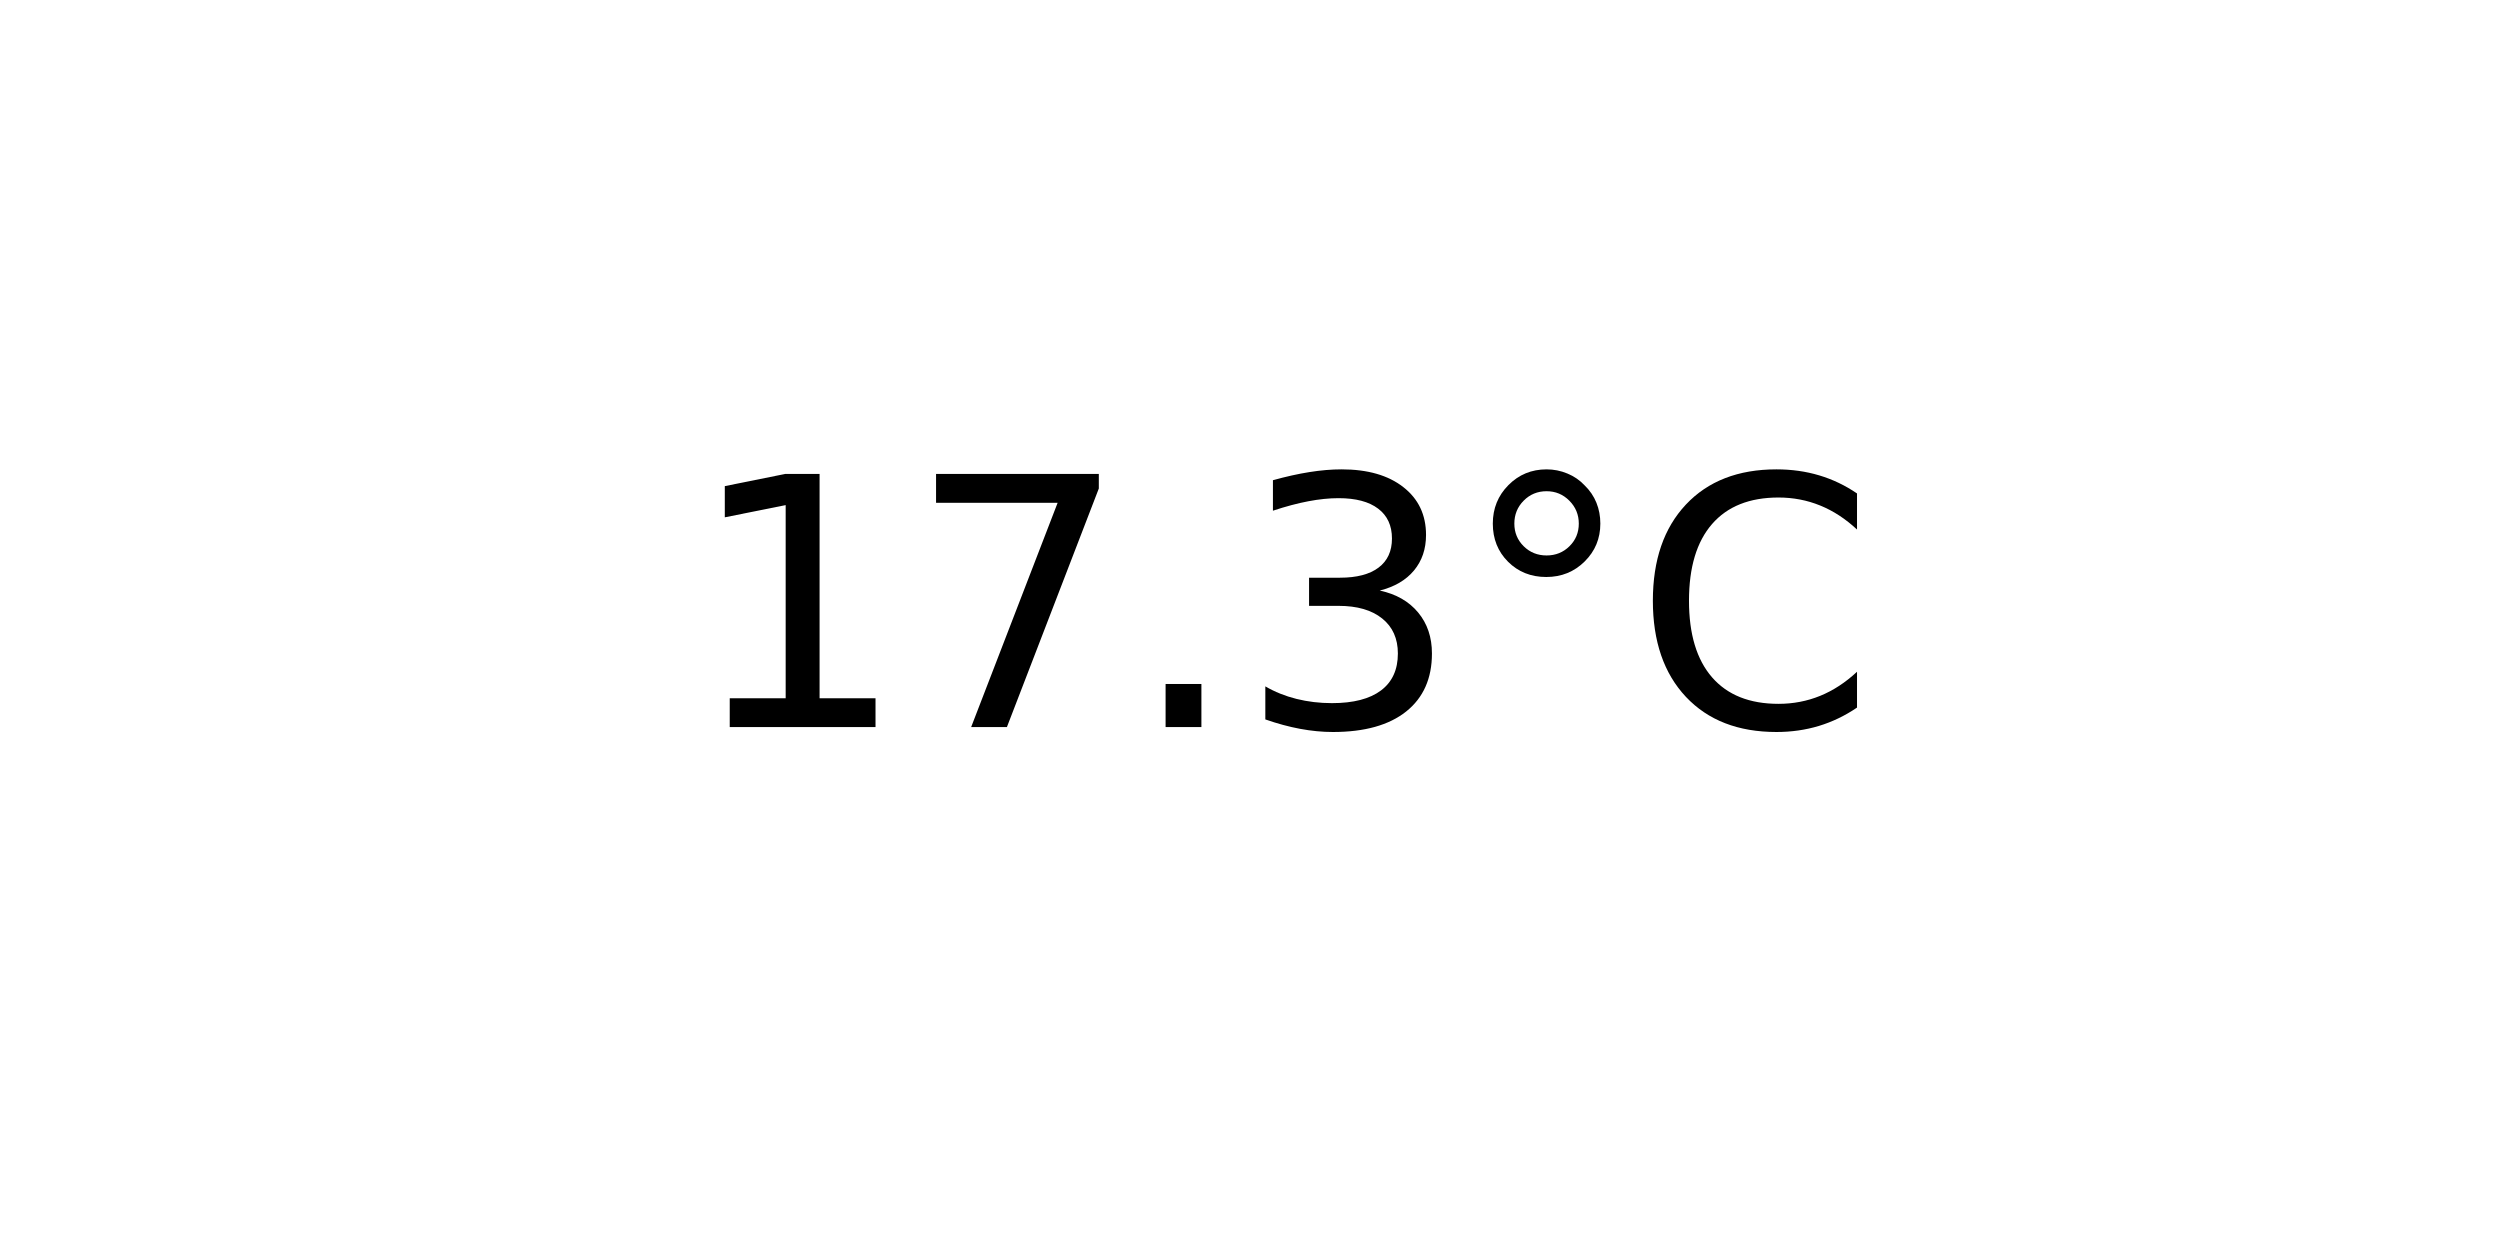
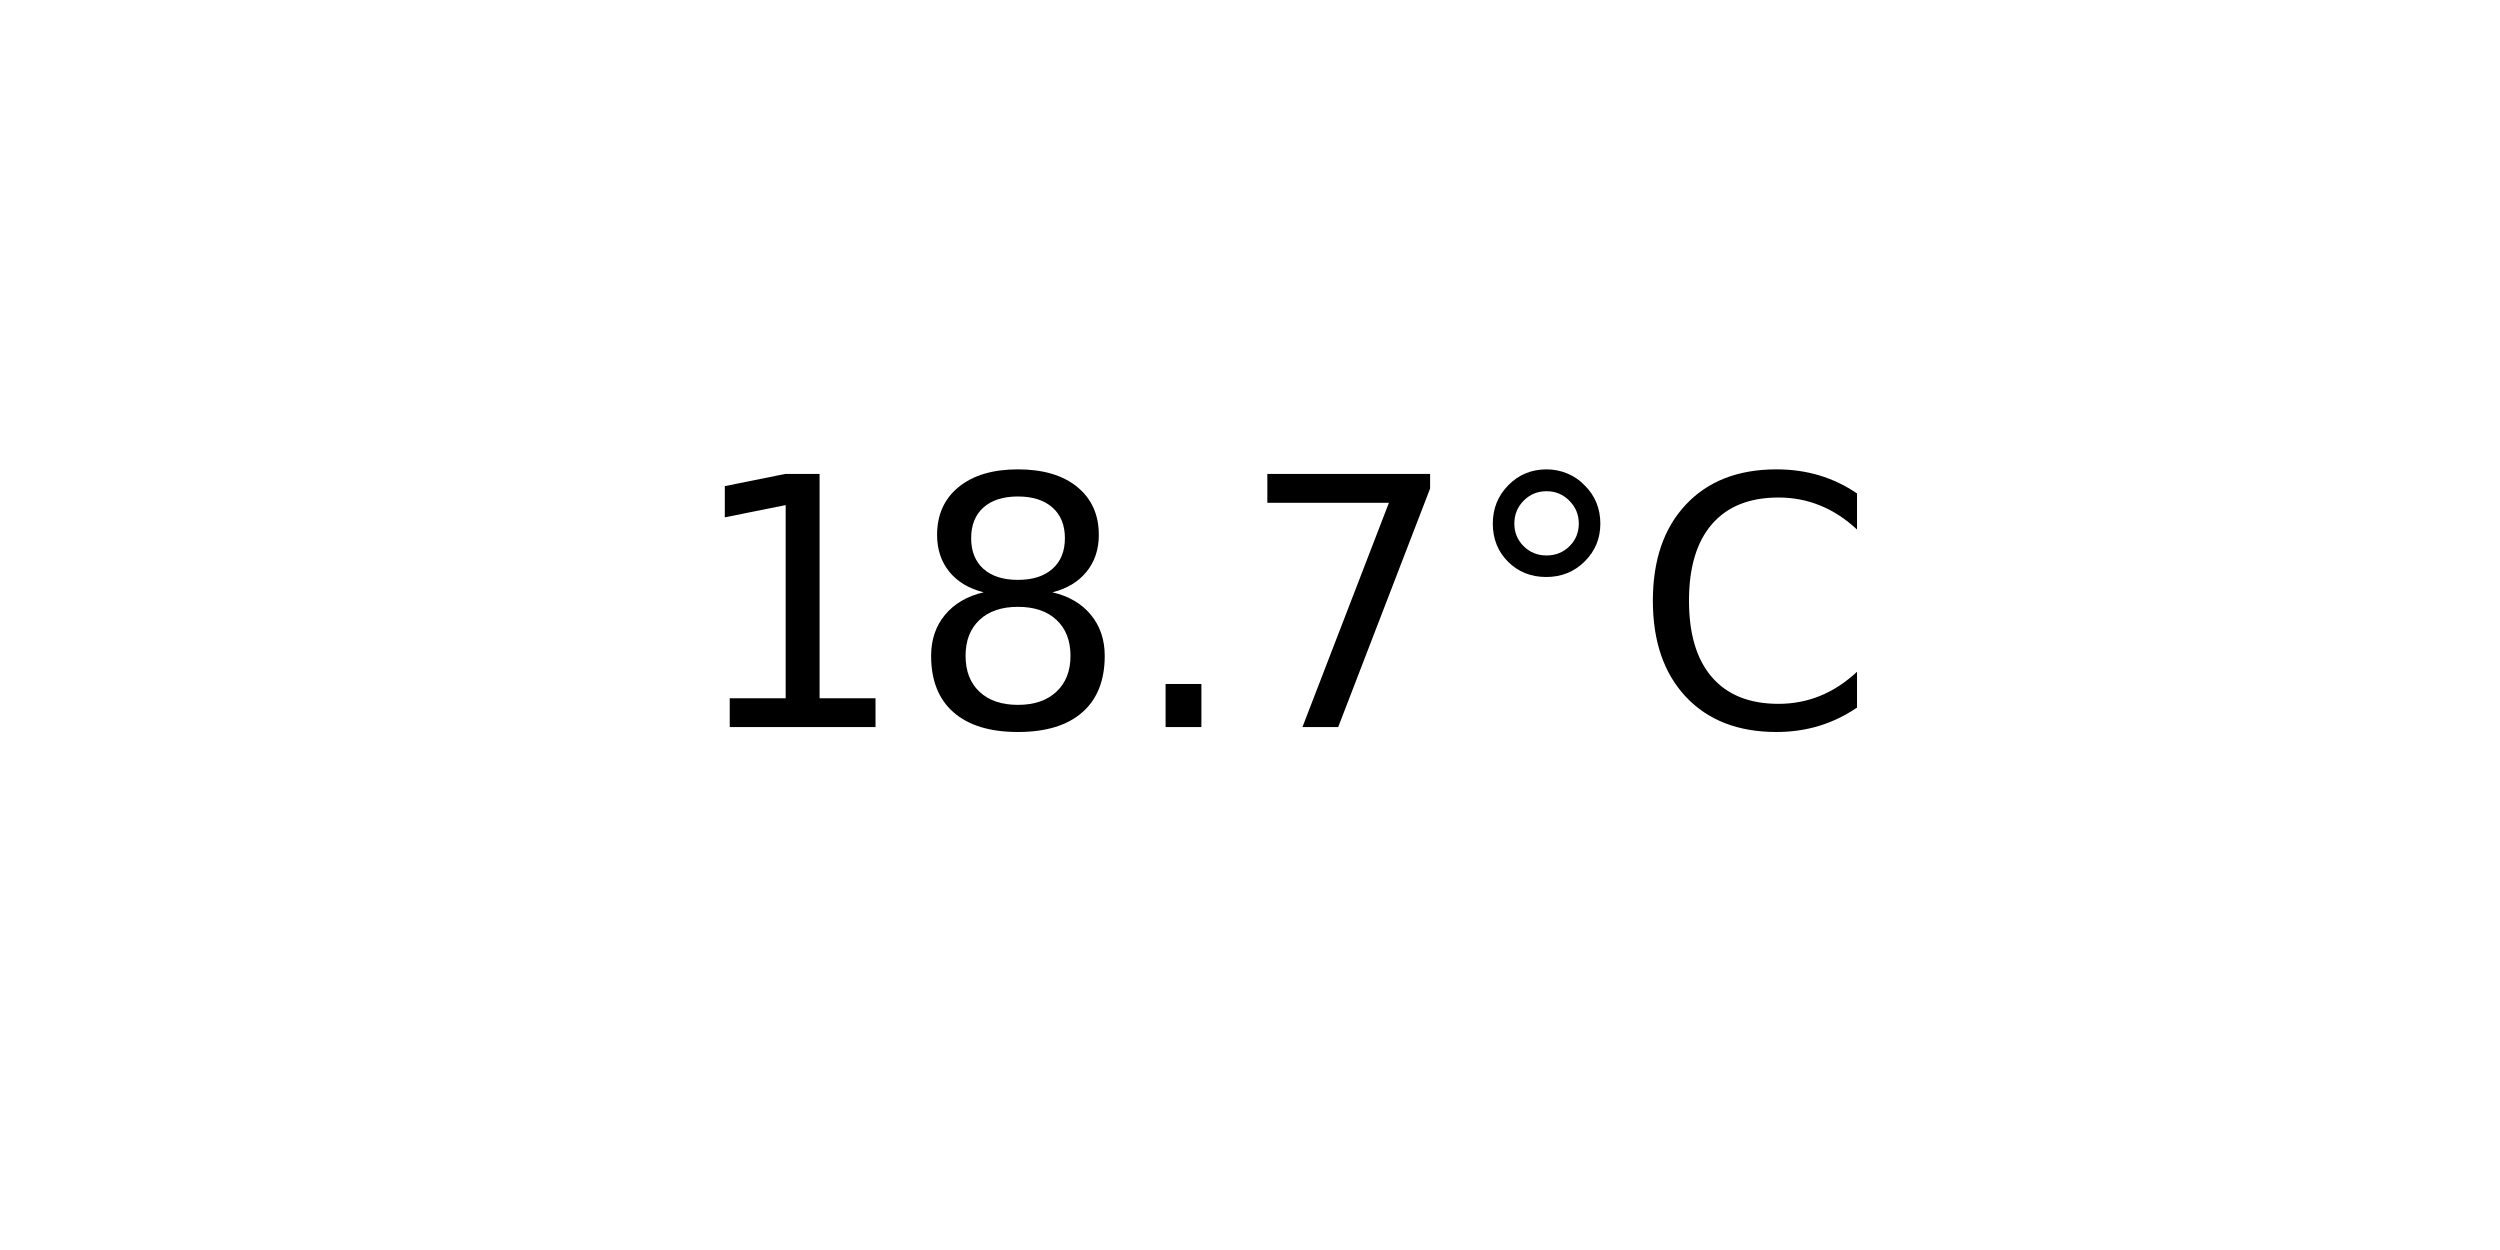
<svg xmlns="http://www.w3.org/2000/svg" xmlns:xlink="http://www.w3.org/1999/xlink" width="72pt" height="36pt" viewBox="0 0 72 36" version="1.1">
  <defs>
    <style type="text/css">*{stroke-linejoin: round; stroke-linecap: butt}</style>
  </defs>
  <g id="figure_1">
    <g id="axes_1">
      <g id="text_1">
        <g transform="translate(19.77578 20.93937) scale(0.1 -0.1)">
          <defs>
            <path id="DejaVuSans-31" d="M 794 531  L 1825 531  L 1825 4091  L 703 3866  L 703 4441  L 1819 4666  L 2450 4666  L 2450 531  L 3481 531  L 3481 0  L 794 0  L 794 531  z " transform="scale(0.015625)" />
+             <path id="DejaVuSans-38" d="M 2034 2216  Q 1584 2216 1326 1975  Q 1069 1734 1069 1313  Q 1069 891 1326 650  Q 1584 409 2034 409  Q 2484 409 2743 651  Q 3003 894 3003 1313  Q 3003 1734 2745 1975  Q 2488 2216 2034 2216  z M 1403 2484  Q 997 2584 770 2862  Q 544 3141 544 3541  Q 544 4100 942 4425  Q 1341 4750 2034 4750  Q 2731 4750 3128 4425  Q 3525 4100 3525 3541  Q 3525 3141 3298 2862  Q 3072 2584 2669 2484  Q 3125 2378 3379 2068  Q 3634 1759 3634 1313  Q 3634 634 3220 271  Q 2806 -91 2034 -91  Q 1263 -91 848 271  Q 434 634 434 1313  Q 434 1759 690 2068  Q 947 2378 1403 2484  z M 1172 3481  Q 1172 3119 1398 2916  Q 1625 2713 2034 2713  Q 2441 2713 2670 2916  Q 2900 3119 2900 3481  Q 2900 3844 2670 4047  Q 2441 4250 2034 4250  Q 1625 4250 1398 4047  Q 1172 3844 1172 3481  z " transform="scale(0.015625)" />
+             <path id="DejaVuSans-2e" d="M 684 794  L 1344 794  L 1344 0  L 684 0  L 684 794  z " transform="scale(0.015625)" />
            <path id="DejaVuSans-37" d="M 525 4666  L 3525 4666  L 3525 4397  L 1831 0  L 1172 0  L 2766 4134  L 525 4134  L 525 4666  z " transform="scale(0.015625)" />
-             <path id="DejaVuSans-2e" d="M 684 794  L 1344 794  L 1344 0  L 684 0  L 684 794  z " transform="scale(0.015625)" />
-             <path id="DejaVuSans-33" d="M 2597 2516  Q 3050 2419 3304 2112  Q 3559 1806 3559 1356  Q 3559 666 3084 287  Q 2609 -91 1734 -91  Q 1441 -91 1130 -33  Q 819 25 488 141  L 488 750  Q 750 597 1062 519  Q 1375 441 1716 441  Q 2309 441 2620 675  Q 2931 909 2931 1356  Q 2931 1769 2642 2001  Q 2353 2234 1838 2234  L 1294 2234  L 1294 2753  L 1863 2753  Q 2328 2753 2575 2939  Q 2822 3125 2822 3475  Q 2822 3834 2567 4026  Q 2313 4219 1838 4219  Q 1578 4219 1281 4162  Q 984 4106 628 3988  L 628 4550  Q 988 4650 1302 4700  Q 1616 4750 1894 4750  Q 2613 4750 3031 4423  Q 3450 4097 3450 3541  Q 3450 3153 3228 2886  Q 3006 2619 2597 2516  z " transform="scale(0.015625)" />
            <path id="DejaVuSans-b0" d="M 1600 4347  Q 1350 4347 1178 4173  Q 1006 4000 1006 3750  Q 1006 3503 1178 3333  Q 1350 3163 1600 3163  Q 1850 3163 2022 3333  Q 2194 3503 2194 3750  Q 2194 3997 2020 4172  Q 1847 4347 1600 4347  z M 1600 4750  Q 1800 4750 1984 4673  Q 2169 4597 2303 4453  Q 2447 4313 2519 4134  Q 2591 3956 2591 3750  Q 2591 3338 2302 3052  Q 2013 2766 1594 2766  Q 1172 2766 890 3047  Q 609 3328 609 3750  Q 609 4169 896 4459  Q 1184 4750 1600 4750  z " transform="scale(0.015625)" />
            <path id="DejaVuSans-43" d="M 4122 4306  L 4122 3641  Q 3803 3938 3442 4084  Q 3081 4231 2675 4231  Q 1875 4231 1450 3742  Q 1025 3253 1025 2328  Q 1025 1406 1450 917  Q 1875 428 2675 428  Q 3081 428 3442 575  Q 3803 722 4122 1019  L 4122 359  Q 3791 134 3420 21  Q 3050 -91 2638 -91  Q 1578 -91 968 557  Q 359 1206 359 2328  Q 359 3453 968 4101  Q 1578 4750 2638 4750  Q 3056 4750 3426 4639  Q 3797 4528 4122 4306  z " transform="scale(0.015625)" />
          </defs>
          <use xlink:href="#DejaVuSans-31" />
-           <use xlink:href="#DejaVuSans-37" x="63.623" />
+           <use xlink:href="#DejaVuSans-38" x="63.623" />
          <use xlink:href="#DejaVuSans-2e" x="127.246" />
-           <use xlink:href="#DejaVuSans-33" x="159.033" />
+           <use xlink:href="#DejaVuSans-37" x="159.033" />
          <use xlink:href="#DejaVuSans-b0" x="222.656" />
          <use xlink:href="#DejaVuSans-43" x="272.656" />
        </g>
      </g>
    </g>
  </g>
</svg>
